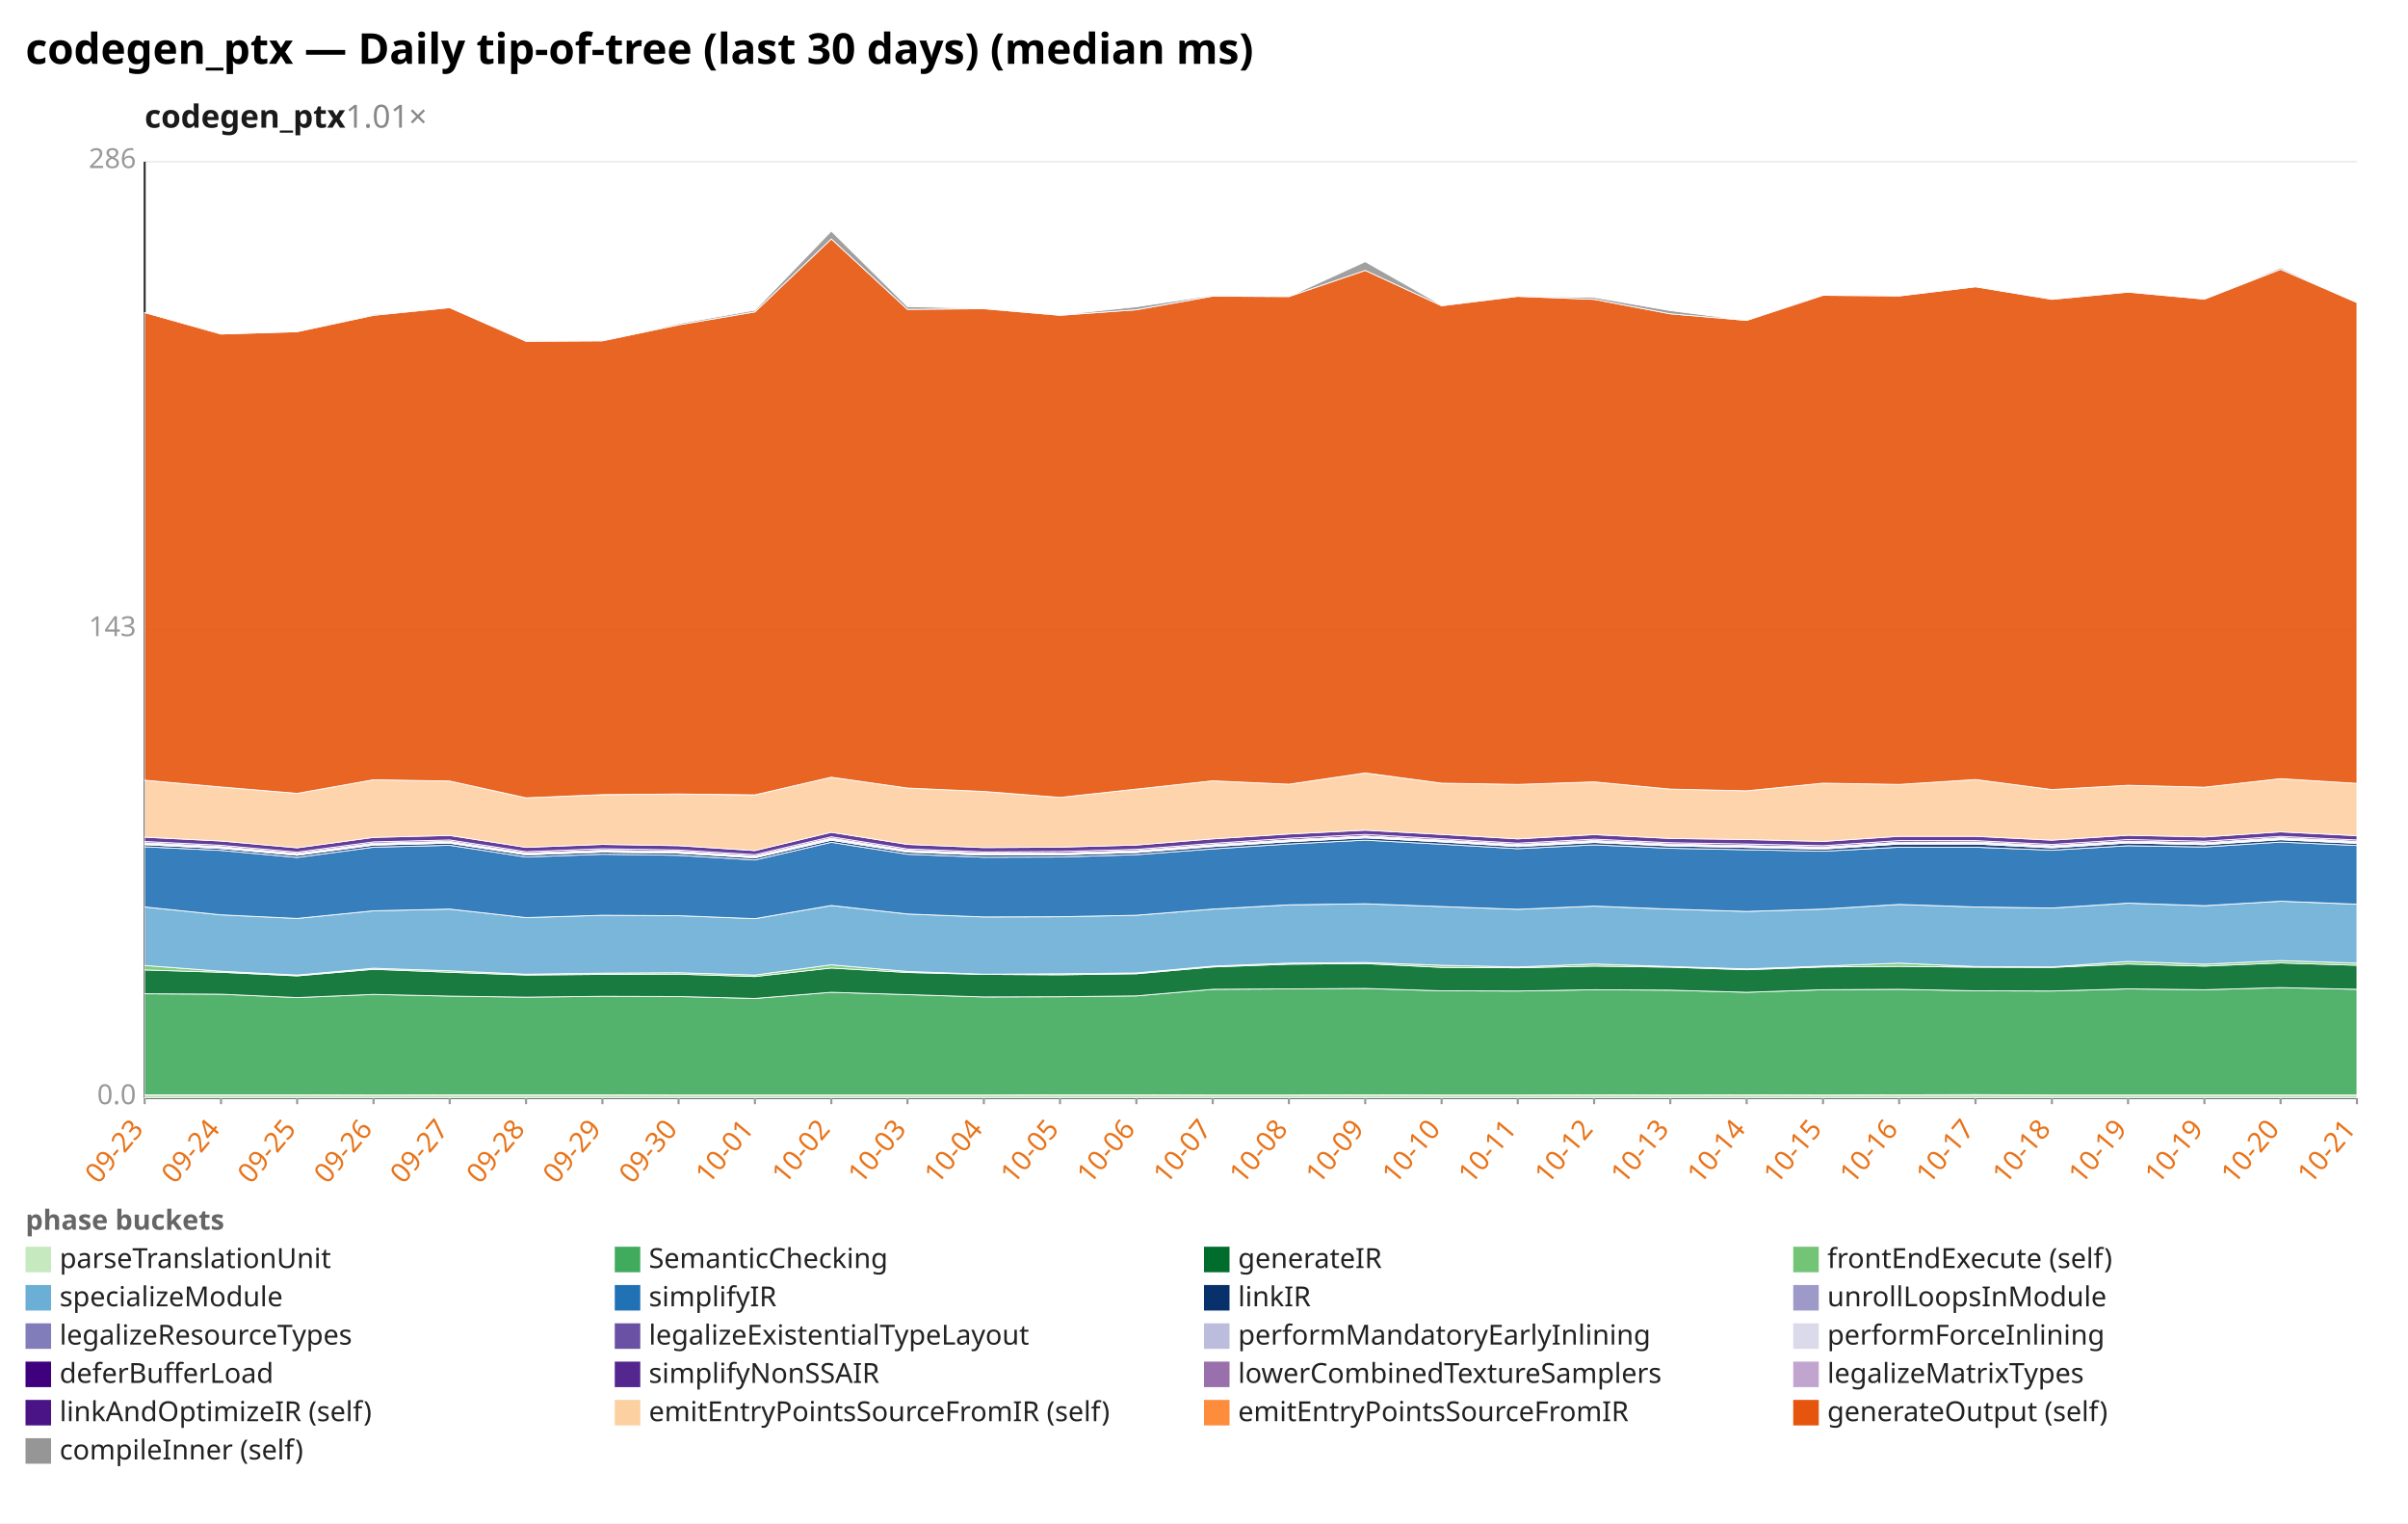
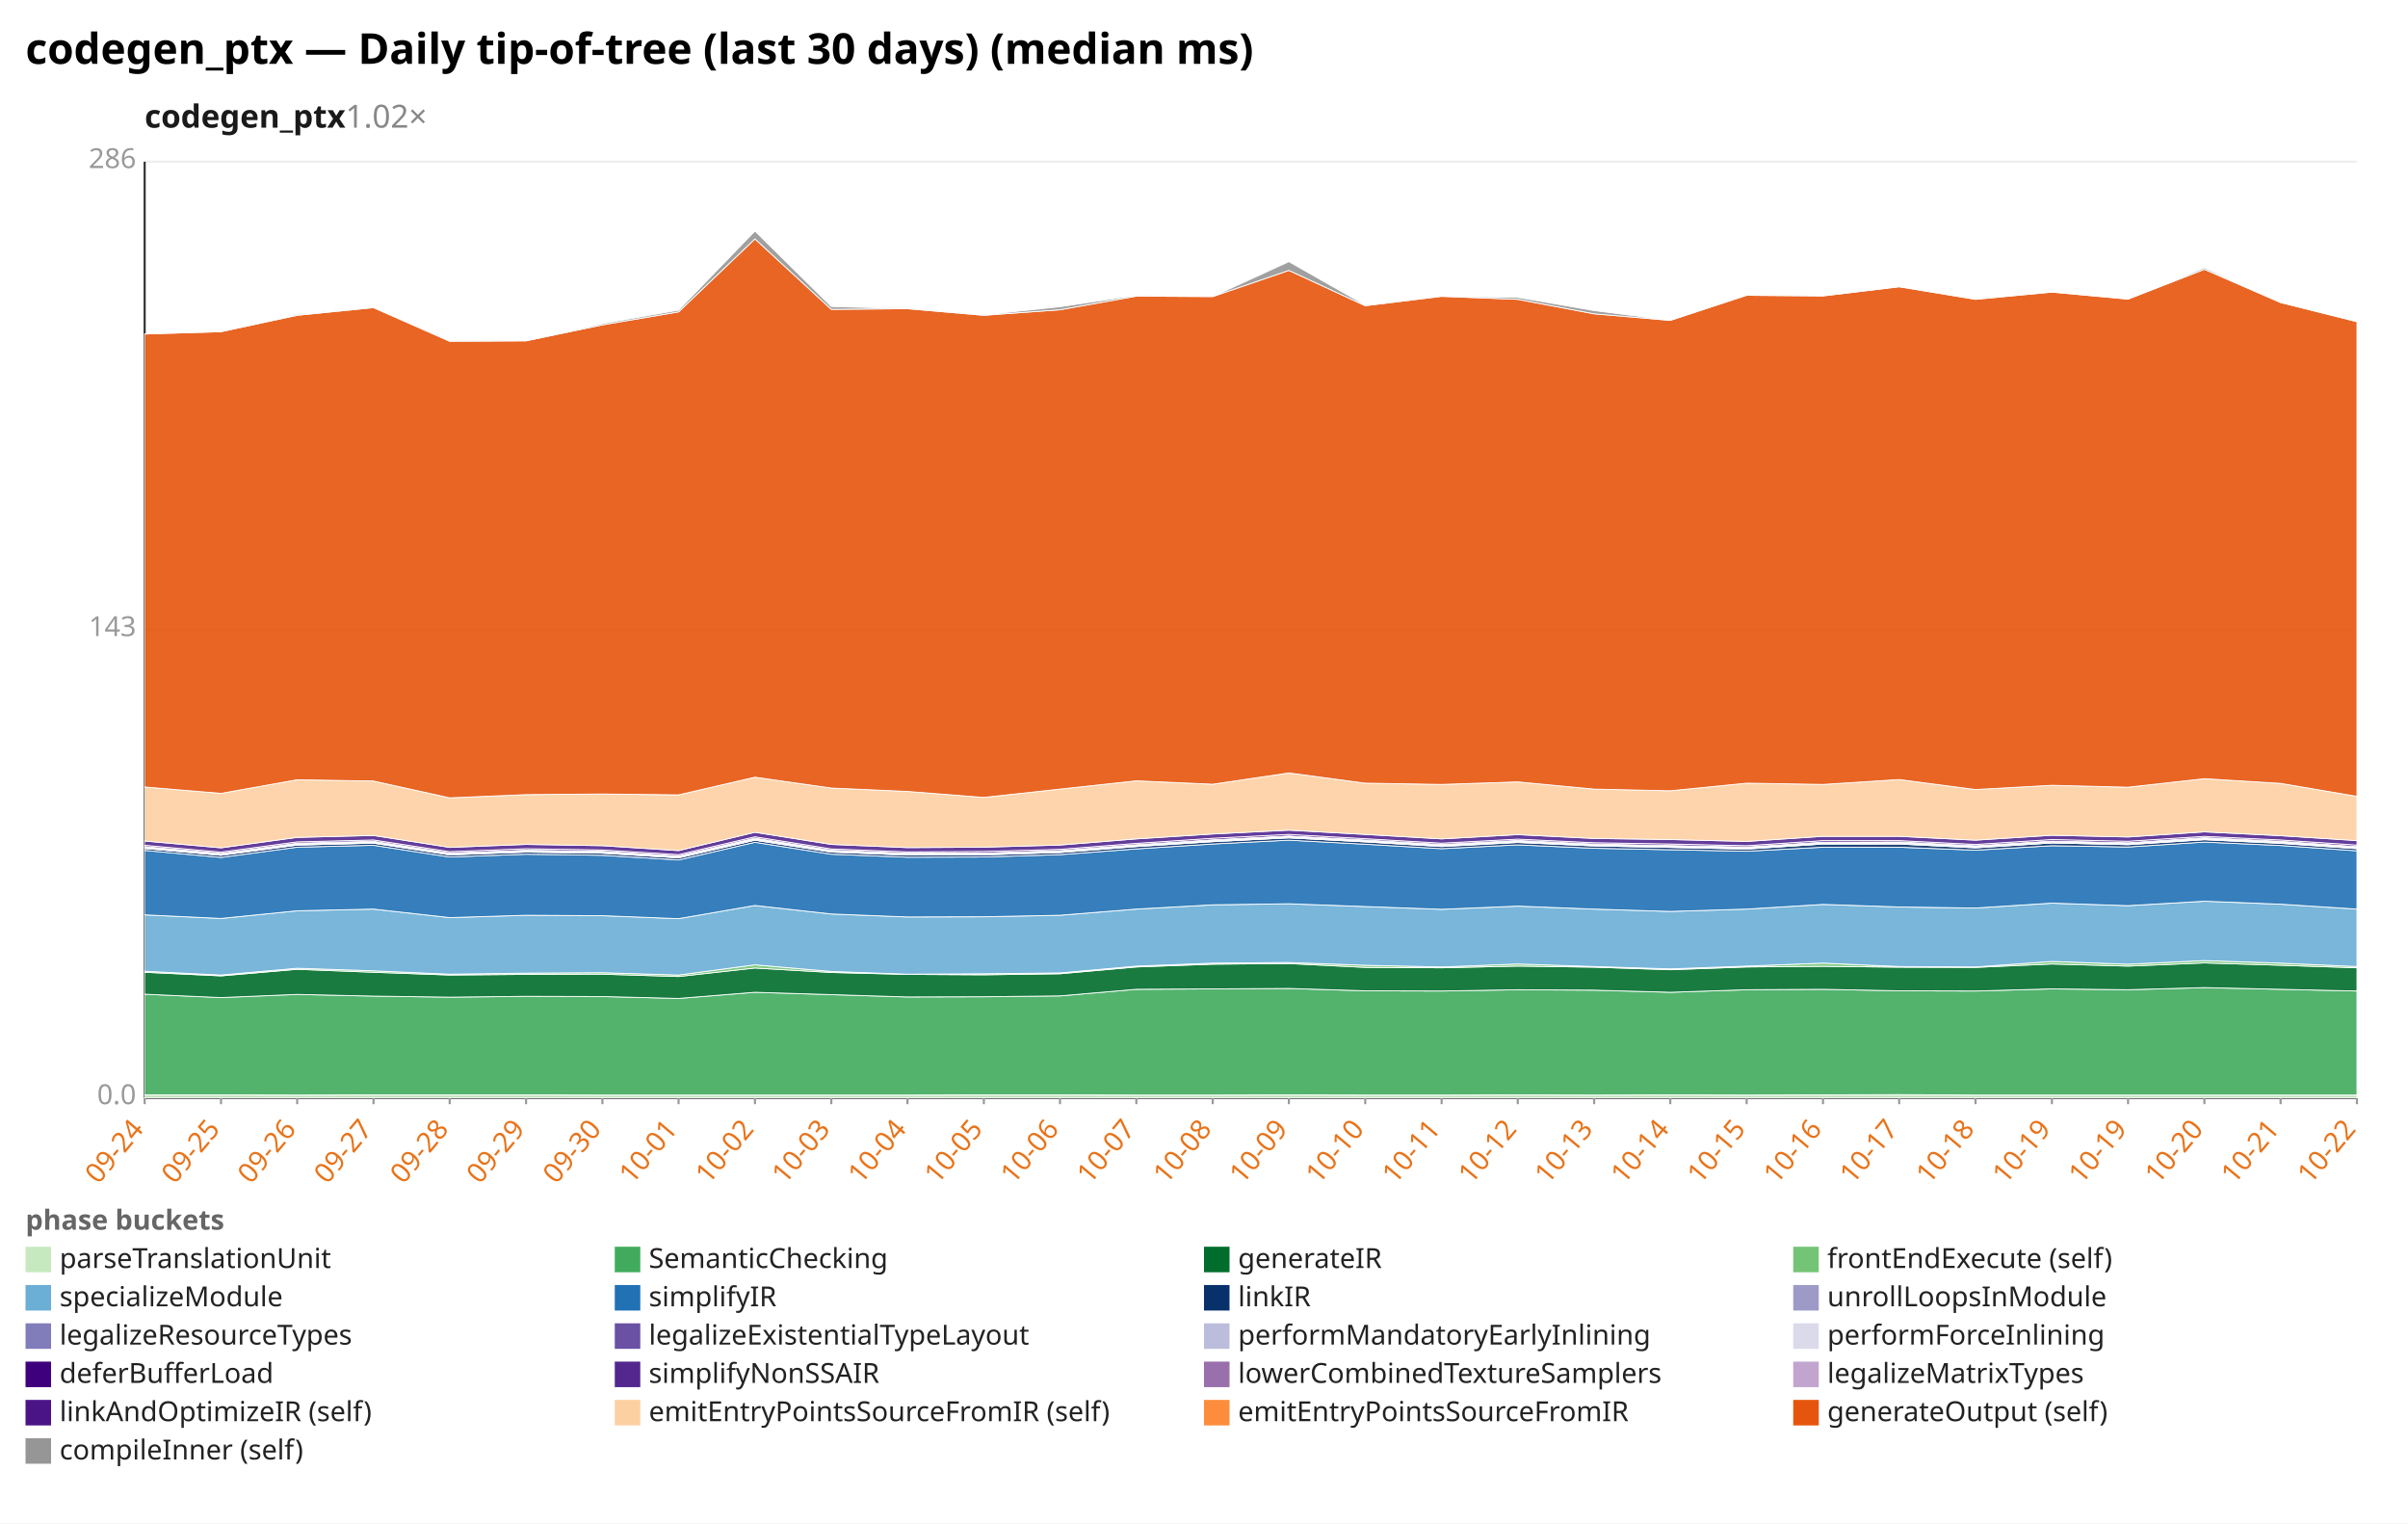
<svg xmlns="http://www.w3.org/2000/svg" width="1132" height="716" viewBox="0 0 1132 716" preserveAspectRatio="xMidYMid meet" font-family="sans-serif" font-size="13">
  <rect width="1132" height="716" fill="white" />
  <text x="12" y="30" font-size="20" font-weight="bold">codegen_ptx — Daily tip-of-tree (last 30 days) (median ms)</text>
-   <text x="68" y="60" font-size="15" font-weight="600" fill="#1a1a1a">codegen_ptx<tspan fill="#888" font-weight="400" text-decoration="none">  1.01×</tspan>
+   <text x="68" y="60" font-size="15" font-weight="600" fill="#1a1a1a">codegen_ptx<tspan fill="#888" font-weight="400" text-decoration="none">  1.02×</tspan>
  </text>
  <line x1="68.0" y1="516.0" x2="1108.0" y2="516.0" stroke="#eee" />
  <text x="64.0" y="519.0" text-anchor="end" fill="#999">0.0</text>
  <line x1="68.0" y1="296.0" x2="1108.0" y2="296.0" stroke="#eee" />
  <text x="64.0" y="299.0" text-anchor="end" fill="#999">143</text>
  <line x1="68.0" y1="76.0" x2="1108.0" y2="76.0" stroke="#eee" />
  <text x="64.0" y="79.0" text-anchor="end" fill="#999">286</text>
  <line x1="68.0" y1="76.0" x2="68.0" y2="516.0" stroke="#333" />
  <line x1="68.0" y1="516.0" x2="1108.0" y2="516.0" stroke="#333" />
  <line x1="68.0" y1="516.0" x2="68.0" y2="519.0" stroke="#999" />
-   <text x="68.0" y="531.0" text-anchor="end" fill="#e8731a" transform="rotate(-50 68.0 531.0)">09-23</text>
+   <text x="68.0" y="531.0" text-anchor="end" fill="#e8731a" transform="rotate(-50 68.0 531.0)">09-24</text>
  <line x1="103.9" y1="516.0" x2="103.9" y2="519.0" stroke="#999" />
-   <text x="103.9" y="531.0" text-anchor="end" fill="#e8731a" transform="rotate(-50 103.9 531.0)">09-24</text>
+   <text x="103.9" y="531.0" text-anchor="end" fill="#e8731a" transform="rotate(-50 103.9 531.0)">09-25</text>
  <line x1="139.7" y1="516.0" x2="139.7" y2="519.0" stroke="#999" />
-   <text x="139.7" y="531.0" text-anchor="end" fill="#e8731a" transform="rotate(-50 139.7 531.0)">09-25</text>
+   <text x="139.7" y="531.0" text-anchor="end" fill="#e8731a" transform="rotate(-50 139.7 531.0)">09-26</text>
  <line x1="175.6" y1="516.0" x2="175.6" y2="519.0" stroke="#999" />
-   <text x="175.6" y="531.0" text-anchor="end" fill="#e8731a" transform="rotate(-50 175.6 531.0)">09-26</text>
+   <text x="175.6" y="531.0" text-anchor="end" fill="#e8731a" transform="rotate(-50 175.6 531.0)">09-27</text>
  <line x1="211.4" y1="516.0" x2="211.4" y2="519.0" stroke="#999" />
-   <text x="211.4" y="531.0" text-anchor="end" fill="#e8731a" transform="rotate(-50 211.4 531.0)">09-27</text>
+   <text x="211.4" y="531.0" text-anchor="end" fill="#e8731a" transform="rotate(-50 211.4 531.0)">09-28</text>
  <line x1="247.3" y1="516.0" x2="247.3" y2="519.0" stroke="#999" />
-   <text x="247.3" y="531.0" text-anchor="end" fill="#e8731a" transform="rotate(-50 247.3 531.0)">09-28</text>
+   <text x="247.3" y="531.0" text-anchor="end" fill="#e8731a" transform="rotate(-50 247.3 531.0)">09-29</text>
  <line x1="283.2" y1="516.0" x2="283.2" y2="519.0" stroke="#999" />
-   <text x="283.2" y="531.0" text-anchor="end" fill="#e8731a" transform="rotate(-50 283.2 531.0)">09-29</text>
+   <text x="283.2" y="531.0" text-anchor="end" fill="#e8731a" transform="rotate(-50 283.2 531.0)">09-30</text>
  <line x1="319.0" y1="516.0" x2="319.0" y2="519.0" stroke="#999" />
-   <text x="319.0" y="531.0" text-anchor="end" fill="#e8731a" transform="rotate(-50 319.0 531.0)">09-30</text>
+   <text x="319.0" y="531.0" text-anchor="end" fill="#e8731a" transform="rotate(-50 319.0 531.0)">10-01</text>
  <line x1="354.9" y1="516.0" x2="354.9" y2="519.0" stroke="#999" />
-   <text x="354.9" y="531.0" text-anchor="end" fill="#e8731a" transform="rotate(-50 354.9 531.0)">10-01</text>
+   <text x="354.9" y="531.0" text-anchor="end" fill="#e8731a" transform="rotate(-50 354.9 531.0)">10-02</text>
  <line x1="390.8" y1="516.0" x2="390.8" y2="519.0" stroke="#999" />
-   <text x="390.8" y="531.0" text-anchor="end" fill="#e8731a" transform="rotate(-50 390.8 531.0)">10-02</text>
+   <text x="390.8" y="531.0" text-anchor="end" fill="#e8731a" transform="rotate(-50 390.8 531.0)">10-03</text>
  <line x1="426.6" y1="516.0" x2="426.6" y2="519.0" stroke="#999" />
-   <text x="426.6" y="531.0" text-anchor="end" fill="#e8731a" transform="rotate(-50 426.6 531.0)">10-03</text>
+   <text x="426.6" y="531.0" text-anchor="end" fill="#e8731a" transform="rotate(-50 426.6 531.0)">10-04</text>
  <line x1="462.5" y1="516.0" x2="462.5" y2="519.0" stroke="#999" />
-   <text x="462.5" y="531.0" text-anchor="end" fill="#e8731a" transform="rotate(-50 462.5 531.0)">10-04</text>
+   <text x="462.5" y="531.0" text-anchor="end" fill="#e8731a" transform="rotate(-50 462.5 531.0)">10-05</text>
  <line x1="498.3" y1="516.0" x2="498.3" y2="519.0" stroke="#999" />
-   <text x="498.3" y="531.0" text-anchor="end" fill="#e8731a" transform="rotate(-50 498.3 531.0)">10-05</text>
+   <text x="498.3" y="531.0" text-anchor="end" fill="#e8731a" transform="rotate(-50 498.3 531.0)">10-06</text>
  <line x1="534.2" y1="516.0" x2="534.2" y2="519.0" stroke="#999" />
-   <text x="534.2" y="531.0" text-anchor="end" fill="#e8731a" transform="rotate(-50 534.2 531.0)">10-06</text>
+   <text x="534.2" y="531.0" text-anchor="end" fill="#e8731a" transform="rotate(-50 534.2 531.0)">10-07</text>
  <line x1="570.1" y1="516.0" x2="570.1" y2="519.0" stroke="#999" />
-   <text x="570.1" y="531.0" text-anchor="end" fill="#e8731a" transform="rotate(-50 570.1 531.0)">10-07</text>
+   <text x="570.1" y="531.0" text-anchor="end" fill="#e8731a" transform="rotate(-50 570.1 531.0)">10-08</text>
  <line x1="605.9" y1="516.0" x2="605.9" y2="519.0" stroke="#999" />
-   <text x="605.9" y="531.0" text-anchor="end" fill="#e8731a" transform="rotate(-50 605.9 531.0)">10-08</text>
+   <text x="605.9" y="531.0" text-anchor="end" fill="#e8731a" transform="rotate(-50 605.9 531.0)">10-09</text>
  <line x1="641.8" y1="516.0" x2="641.8" y2="519.0" stroke="#999" />
-   <text x="641.8" y="531.0" text-anchor="end" fill="#e8731a" transform="rotate(-50 641.8 531.0)">10-09</text>
+   <text x="641.8" y="531.0" text-anchor="end" fill="#e8731a" transform="rotate(-50 641.8 531.0)">10-10</text>
  <line x1="677.7" y1="516.0" x2="677.7" y2="519.0" stroke="#999" />
-   <text x="677.7" y="531.0" text-anchor="end" fill="#e8731a" transform="rotate(-50 677.7 531.0)">10-10</text>
+   <text x="677.7" y="531.0" text-anchor="end" fill="#e8731a" transform="rotate(-50 677.7 531.0)">10-11</text>
  <line x1="713.5" y1="516.0" x2="713.5" y2="519.0" stroke="#999" />
-   <text x="713.5" y="531.0" text-anchor="end" fill="#e8731a" transform="rotate(-50 713.5 531.0)">10-11</text>
+   <text x="713.5" y="531.0" text-anchor="end" fill="#e8731a" transform="rotate(-50 713.5 531.0)">10-12</text>
  <line x1="749.4" y1="516.0" x2="749.4" y2="519.0" stroke="#999" />
-   <text x="749.4" y="531.0" text-anchor="end" fill="#e8731a" transform="rotate(-50 749.4 531.0)">10-12</text>
+   <text x="749.4" y="531.0" text-anchor="end" fill="#e8731a" transform="rotate(-50 749.4 531.0)">10-13</text>
  <line x1="785.2" y1="516.0" x2="785.2" y2="519.0" stroke="#999" />
-   <text x="785.2" y="531.0" text-anchor="end" fill="#e8731a" transform="rotate(-50 785.2 531.0)">10-13</text>
+   <text x="785.2" y="531.0" text-anchor="end" fill="#e8731a" transform="rotate(-50 785.2 531.0)">10-14</text>
  <line x1="821.1" y1="516.0" x2="821.1" y2="519.0" stroke="#999" />
-   <text x="821.1" y="531.0" text-anchor="end" fill="#e8731a" transform="rotate(-50 821.1 531.0)">10-14</text>
+   <text x="821.1" y="531.0" text-anchor="end" fill="#e8731a" transform="rotate(-50 821.1 531.0)">10-15</text>
  <line x1="857.0" y1="516.0" x2="857.0" y2="519.0" stroke="#999" />
-   <text x="857.0" y="531.0" text-anchor="end" fill="#e8731a" transform="rotate(-50 857.0 531.0)">10-15</text>
+   <text x="857.0" y="531.0" text-anchor="end" fill="#e8731a" transform="rotate(-50 857.0 531.0)">10-16</text>
  <line x1="892.8" y1="516.0" x2="892.8" y2="519.0" stroke="#999" />
-   <text x="892.8" y="531.0" text-anchor="end" fill="#e8731a" transform="rotate(-50 892.8 531.0)">10-16</text>
+   <text x="892.8" y="531.0" text-anchor="end" fill="#e8731a" transform="rotate(-50 892.8 531.0)">10-17</text>
  <line x1="928.7" y1="516.0" x2="928.7" y2="519.0" stroke="#999" />
-   <text x="928.7" y="531.0" text-anchor="end" fill="#e8731a" transform="rotate(-50 928.7 531.0)">10-17</text>
+   <text x="928.7" y="531.0" text-anchor="end" fill="#e8731a" transform="rotate(-50 928.7 531.0)">10-18</text>
  <line x1="964.6" y1="516.0" x2="964.6" y2="519.0" stroke="#999" />
-   <text x="964.6" y="531.0" text-anchor="end" fill="#e8731a" transform="rotate(-50 964.6 531.0)">10-18</text>
+   <text x="964.6" y="531.0" text-anchor="end" fill="#e8731a" transform="rotate(-50 964.6 531.0)">10-19</text>
  <line x1="1000.4" y1="516.0" x2="1000.4" y2="519.0" stroke="#999" />
  <text x="1000.4" y="531.0" text-anchor="end" fill="#e8731a" transform="rotate(-50 1000.4 531.0)">10-19</text>
  <line x1="1036.3" y1="516.0" x2="1036.3" y2="519.0" stroke="#999" />
-   <text x="1036.3" y="531.0" text-anchor="end" fill="#e8731a" transform="rotate(-50 1036.3 531.0)">10-19</text>
+   <text x="1036.3" y="531.0" text-anchor="end" fill="#e8731a" transform="rotate(-50 1036.3 531.0)">10-20</text>
  <line x1="1072.1" y1="516.0" x2="1072.1" y2="519.0" stroke="#999" />
-   <text x="1072.1" y="531.0" text-anchor="end" fill="#e8731a" transform="rotate(-50 1072.1 531.0)">10-20</text>
+   <text x="1072.1" y="531.0" text-anchor="end" fill="#e8731a" transform="rotate(-50 1072.1 531.0)">10-21</text>
  <line x1="1108.0" y1="516.0" x2="1108.0" y2="519.0" stroke="#999" />
-   <text x="1108.0" y="531.0" text-anchor="end" fill="#e8731a" transform="rotate(-50 1108.0 531.0)">10-21</text>
-   <polygon points="68.0,514.6 103.9,514.6 139.7,514.6 175.6,514.7 211.4,514.6 247.3,514.6 283.2,514.6 319.0,514.7 354.9,514.7 390.8,514.7 426.6,514.7 462.5,514.7 498.3,514.6 534.2,514.6 570.1,514.7 605.9,514.7 641.8,514.6 677.7,514.7 713.5,514.7 749.4,514.6 785.2,514.7 821.1,514.6 857.0,514.7 892.8,514.6 928.7,514.5 964.6,514.7 1000.4,514.7 1036.3,514.7 1072.1,514.7 1108.0,514.7 1108.0,516.0 1072.1,516.0 1036.3,516.0 1000.4,516.0 964.6,516.0 928.7,516.0 892.8,516.0 857.0,516.0 821.1,516.0 785.2,516.0 749.4,516.0 713.5,516.0 677.7,516.0 641.8,516.0 605.9,516.0 570.1,516.0 534.2,516.0 498.3,516.0 462.5,516.0 426.6,516.0 390.8,516.0 354.9,516.0 319.0,516.0 283.2,516.0 247.3,516.0 211.4,516.0 175.6,516.0 139.7,516.0 103.9,516.0 68.0,516.0" fill="#c7e9c0" fill-opacity="0.9" stroke="#fff" stroke-width="0.4" />
-   <polygon points="68.0,467.1 103.9,467.3 139.7,468.9 175.6,467.4 211.4,468.2 247.3,468.7 283.2,468.3 319.0,468.4 354.9,469.3 390.8,466.4 426.6,467.5 462.5,468.6 498.3,468.5 534.2,468.1 570.1,465.0 605.9,464.8 641.8,464.6 677.7,465.7 713.5,465.8 749.4,465.2 785.2,465.4 821.1,466.4 857.0,465.2 892.8,465.0 928.7,465.7 964.6,465.8 1000.4,464.8 1036.3,465.2 1072.1,464.2 1108.0,465.0 1108.0,514.7 1072.1,514.7 1036.3,514.7 1000.4,514.7 964.6,514.7 928.7,514.5 892.8,514.6 857.0,514.7 821.1,514.6 785.2,514.7 749.4,514.6 713.5,514.7 677.7,514.7 641.8,514.6 605.9,514.7 570.1,514.7 534.2,514.6 498.3,514.6 462.5,514.7 426.6,514.7 390.8,514.7 354.9,514.7 319.0,514.7 283.2,514.6 247.3,514.6 211.4,514.6 175.6,514.7 139.7,514.6 103.9,514.6 68.0,514.6" fill="#41ab5d" fill-opacity="0.9" stroke="#fff" stroke-width="0.4" />
-   <polygon points="68.0,455.9 103.9,457.0 139.7,458.7 175.6,455.6 211.4,457.0 247.3,458.3 283.2,458.0 319.0,457.9 354.9,459.0 390.8,455.0 426.6,457.1 462.5,458.0 498.3,458.2 534.2,457.7 570.1,454.5 605.9,453.2 641.8,452.9 677.7,454.7 713.5,454.9 749.4,454.1 785.2,454.6 821.1,455.8 857.0,454.5 892.8,454.2 928.7,454.6 964.6,454.7 1000.4,453.1 1036.3,454.1 1072.1,452.6 1108.0,453.7 1108.0,465.0 1072.1,464.2 1036.3,465.2 1000.4,464.8 964.6,465.8 928.7,465.7 892.8,465.0 857.0,465.2 821.1,466.4 785.2,465.4 749.4,465.2 713.5,465.8 677.7,465.7 641.8,464.6 605.9,464.8 570.1,465.0 534.2,468.1 498.3,468.5 462.5,468.6 426.6,467.5 390.8,466.4 354.9,469.3 319.0,468.4 283.2,468.3 247.3,468.7 211.4,468.2 175.6,467.4 139.7,468.9 103.9,467.3 68.0,467.1" fill="#006d2c" fill-opacity="0.9" stroke="#fff" stroke-width="0.4" />
-   <polygon points="68.0,453.8 103.9,456.5 139.7,458.3 175.6,455.1 211.4,456.3 247.3,457.9 283.2,457.4 319.0,457.2 354.9,458.3 390.8,453.5 426.6,456.6 462.5,457.9 498.3,457.7 534.2,457.3 570.1,454.1 605.9,452.7 641.8,452.4 677.7,453.7 713.5,454.5 749.4,453.1 785.2,454.3 821.1,455.4 857.0,454.1 892.8,452.7 928.7,454.3 964.6,454.5 1000.4,451.9 1036.3,453.2 1072.1,451.5 1108.0,452.7 1108.0,453.7 1072.1,452.6 1036.3,454.1 1000.4,453.1 964.6,454.7 928.7,454.6 892.8,454.2 857.0,454.5 821.1,455.8 785.2,454.6 749.4,454.1 713.5,454.9 677.7,454.7 641.8,452.9 605.9,453.2 570.1,454.5 534.2,457.7 498.3,458.2 462.5,458.0 426.6,457.1 390.8,455.0 354.9,459.0 319.0,457.9 283.2,458.0 247.3,458.3 211.4,457.0 175.6,455.6 139.7,458.7 103.9,457.0 68.0,455.9" fill="#74c476" fill-opacity="0.9" stroke="#fff" stroke-width="0.4" />
-   <polygon points="68.0,426.3 103.9,430.0 139.7,431.7 175.6,428.1 211.4,427.3 247.3,431.3 283.2,430.2 319.0,430.4 354.9,431.8 390.8,425.6 426.6,429.6 462.5,431.0 498.3,430.9 534.2,430.2 570.1,427.3 605.9,425.3 641.8,424.8 677.7,426.1 713.5,427.4 749.4,425.9 785.2,427.3 821.1,428.4 857.0,427.3 892.8,425.1 928.7,426.3 964.6,426.8 1000.4,424.5 1036.3,425.7 1072.1,423.6 1108.0,425.0 1108.0,452.7 1072.1,451.5 1036.3,453.2 1000.4,451.9 964.6,454.5 928.7,454.3 892.8,452.7 857.0,454.1 821.1,455.4 785.2,454.3 749.4,453.1 713.5,454.5 677.7,453.7 641.8,452.4 605.9,452.7 570.1,454.1 534.2,457.3 498.3,457.7 462.5,457.9 426.6,456.6 390.8,453.5 354.9,458.3 319.0,457.2 283.2,457.4 247.3,457.9 211.4,456.3 175.6,455.1 139.7,458.3 103.9,456.5 68.0,453.8" fill="#6baed6" fill-opacity="0.9" stroke="#fff" stroke-width="0.4" />
-   <polygon points="68.0,398.0 103.9,399.7 139.7,403.0 175.6,398.2 211.4,397.3 247.3,402.8 283.2,401.5 319.0,402.0 354.9,404.2 390.8,395.9 426.6,401.5 462.5,402.9 498.3,402.8 534.2,401.7 570.1,399.0 605.9,396.7 641.8,394.9 677.7,396.8 713.5,398.9 749.4,397.1 785.2,398.7 821.1,399.4 857.0,400.1 892.8,398.2 928.7,398.2 964.6,399.6 1000.4,397.5 1036.3,398.1 1072.1,395.8 1108.0,397.4 1108.0,425.0 1072.1,423.6 1036.3,425.7 1000.4,424.5 964.6,426.8 928.7,426.3 892.8,425.1 857.0,427.3 821.1,428.4 785.2,427.3 749.4,425.9 713.5,427.4 677.7,426.1 641.8,424.8 605.9,425.3 570.1,427.3 534.2,430.2 498.3,430.9 462.5,431.0 426.6,429.6 390.8,425.6 354.9,431.8 319.0,430.4 283.2,430.2 247.3,431.3 211.4,427.3 175.6,428.1 139.7,431.7 103.9,430.0 68.0,426.3" fill="#2171b5" fill-opacity="0.9" stroke="#fff" stroke-width="0.4" />
-   <polygon points="68.0,397.0 103.9,398.8 139.7,402.0 175.6,397.2 211.4,396.3 247.3,401.8 283.2,400.5 319.0,401.0 354.9,403.2 390.8,394.9 426.6,400.5 462.5,401.9 498.3,401.8 534.2,400.7 570.1,397.9 605.9,395.6 641.8,393.8 677.7,395.7 713.5,397.9 749.4,396.0 785.2,397.6 821.1,398.3 857.0,399.1 892.8,396.7 928.7,396.7 964.6,398.5 1000.4,396.2 1036.3,397.0 1072.1,394.7 1108.0,396.4 1108.0,397.4 1072.1,395.8 1036.3,398.1 1000.4,397.5 964.6,399.6 928.7,398.2 892.8,398.2 857.0,400.1 821.1,399.4 785.2,398.7 749.4,397.1 713.5,398.9 677.7,396.8 641.8,394.9 605.9,396.7 570.1,399.0 534.2,401.7 498.3,402.8 462.5,402.9 426.6,401.5 390.8,395.9 354.9,404.2 319.0,402.0 283.2,401.5 247.3,402.8 211.4,397.3 175.6,398.2 139.7,403.0 103.9,399.7 68.0,398.0" fill="#08306b" fill-opacity="0.9" stroke="#fff" stroke-width="0.4" />
-   <polygon points="68.0,397.0 103.9,398.8 139.7,402.0 175.6,397.2 211.4,396.3 247.3,401.8 283.2,400.5 319.0,401.0 354.9,403.2 390.8,394.9 426.6,400.5 462.5,401.9 498.3,401.8 534.2,400.7 570.1,397.9 605.9,395.6 641.8,393.8 677.7,395.7 713.5,397.8 749.4,395.9 785.2,397.6 821.1,398.3 857.0,399.0 892.8,396.7 928.7,396.7 964.6,398.5 1000.4,396.2 1036.3,397.0 1072.1,394.6 1108.0,396.3 1108.0,396.4 1072.1,394.7 1036.3,397.0 1000.4,396.2 964.6,398.5 928.7,396.7 892.8,396.7 857.0,399.1 821.1,398.3 785.2,397.6 749.4,396.0 713.5,397.9 677.7,395.7 641.8,393.8 605.9,395.6 570.1,397.9 534.2,400.7 498.3,401.8 462.5,401.9 426.6,400.5 390.8,394.9 354.9,403.2 319.0,401.0 283.2,400.5 247.3,401.8 211.4,396.3 175.6,397.2 139.7,402.0 103.9,398.8 68.0,397.0" fill="#9e9ac8" fill-opacity="0.9" stroke="#fff" stroke-width="0.4" />
-   <polygon points="68.0,396.6 103.9,398.3 139.7,401.6 175.6,396.8 211.4,395.9 247.3,401.4 283.2,400.1 319.0,400.6 354.9,402.8 390.8,394.4 426.6,400.0 462.5,401.5 498.3,401.3 534.2,400.3 570.1,397.5 605.9,395.2 641.8,393.3 677.7,395.3 713.5,397.4 749.4,395.5 785.2,397.2 821.1,397.9 857.0,398.6 892.8,396.3 928.7,396.2 964.6,398.0 1000.4,395.7 1036.3,396.6 1072.1,394.2 1108.0,395.9 1108.0,396.3 1072.1,394.6 1036.3,397.0 1000.4,396.2 964.6,398.5 928.7,396.7 892.8,396.7 857.0,399.0 821.1,398.3 785.2,397.6 749.4,395.9 713.5,397.8 677.7,395.7 641.8,393.8 605.9,395.6 570.1,397.9 534.2,400.7 498.3,401.8 462.5,401.9 426.6,400.5 390.8,394.9 354.9,403.2 319.0,401.0 283.2,400.5 247.3,401.8 211.4,396.3 175.6,397.2 139.7,402.0 103.9,398.8 68.0,397.0" fill="#bcbddc" fill-opacity="0.9" stroke="#fff" stroke-width="0.4" />
-   <polygon points="68.0,396.1 103.9,397.9 139.7,401.1 175.6,396.3 211.4,395.4 247.3,400.9 283.2,399.6 319.0,400.1 354.9,402.3 390.8,393.9 426.6,399.6 462.5,401.0 498.3,400.9 534.2,399.8 570.1,397.0 605.9,394.7 641.8,392.9 677.7,394.8 713.5,396.9 749.4,395.0 785.2,396.7 821.1,397.4 857.0,398.1 892.8,395.8 928.7,395.7 964.6,397.5 1000.4,395.3 1036.3,396.1 1072.1,393.7 1108.0,395.4 1108.0,395.9 1072.1,394.2 1036.3,396.6 1000.4,395.7 964.6,398.0 928.7,396.2 892.8,396.3 857.0,398.6 821.1,397.9 785.2,397.2 749.4,395.5 713.5,397.4 677.7,395.3 641.8,393.3 605.9,395.2 570.1,397.5 534.2,400.3 498.3,401.3 462.5,401.5 426.6,400.0 390.8,394.4 354.9,402.8 319.0,400.6 283.2,400.1 247.3,401.4 211.4,395.9 175.6,396.8 139.7,401.6 103.9,398.3 68.0,396.6" fill="#dadaeb" fill-opacity="0.9" stroke="#fff" stroke-width="0.4" />
-   <polygon points="68.0,395.5 103.9,397.3 139.7,400.5 175.6,395.7 211.4,394.8 247.3,400.3 283.2,398.9 319.0,399.5 354.9,401.7 390.8,393.3 426.6,399.0 462.5,400.4 498.3,400.2 534.2,399.2 570.1,396.4 605.9,394.0 641.8,392.2 677.7,394.2 713.5,396.3 749.4,394.4 785.2,396.1 821.1,396.7 857.0,397.5 892.8,395.1 928.7,395.1 964.6,396.9 1000.4,394.6 1036.3,395.4 1072.1,393.1 1108.0,394.8 1108.0,395.4 1072.1,393.7 1036.3,396.1 1000.4,395.3 964.6,397.5 928.7,395.7 892.8,395.8 857.0,398.1 821.1,397.4 785.2,396.7 749.4,395.0 713.5,396.9 677.7,394.8 641.8,392.9 605.9,394.7 570.1,397.0 534.2,399.8 498.3,400.9 462.5,401.0 426.6,399.6 390.8,393.9 354.9,402.3 319.0,400.1 283.2,399.6 247.3,400.9 211.4,395.4 175.6,396.3 139.7,401.1 103.9,397.9 68.0,396.1" fill="#3f007d" fill-opacity="0.9" stroke="#fff" stroke-width="0.4" />
-   <polygon points="68.0,393.5 103.9,395.3 139.7,398.5 175.6,393.6 211.4,392.7 247.3,398.3 283.2,396.9 319.0,397.5 354.9,399.8 390.8,391.2 426.6,396.9 462.5,398.4 498.3,398.2 534.2,397.2 570.1,394.3 605.9,392.0 641.8,390.2 677.7,392.2 713.5,394.3 749.4,392.3 785.2,394.1 821.1,394.6 857.0,395.5 892.8,393.1 928.7,393.1 964.6,394.9 1000.4,392.6 1036.3,393.4 1072.1,391.0 1108.0,392.8 1108.0,394.8 1072.1,393.1 1036.3,395.4 1000.4,394.6 964.6,396.9 928.7,395.1 892.8,395.1 857.0,397.5 821.1,396.7 785.2,396.1 749.4,394.4 713.5,396.3 677.7,394.2 641.8,392.2 605.9,394.0 570.1,396.4 534.2,399.2 498.3,400.2 462.5,400.4 426.6,399.0 390.8,393.3 354.9,401.7 319.0,399.5 283.2,398.9 247.3,400.3 211.4,394.8 175.6,395.7 139.7,400.5 103.9,397.3 68.0,395.5" fill="#54278f" fill-opacity="0.9" stroke="#fff" stroke-width="0.4" />
-   <polygon points="68.0,366.7 103.9,369.9 139.7,372.9 175.6,366.5 211.4,367.1 247.3,375.0 283.2,373.5 319.0,373.2 354.9,373.6 390.8,365.3 426.6,370.4 462.5,372.0 498.3,374.8 534.2,370.9 570.1,367.0 605.9,368.6 641.8,363.3 677.7,368.1 713.5,368.7 749.4,367.5 785.2,370.9 821.1,371.7 857.0,368.1 892.8,368.7 928.7,366.4 964.6,371.1 1000.4,369.1 1036.3,370.0 1072.1,366.0 1108.0,368.2 1108.0,392.8 1072.1,391.0 1036.3,393.4 1000.4,392.6 964.6,394.9 928.7,393.1 892.8,393.1 857.0,395.5 821.1,394.6 785.2,394.1 749.4,392.3 713.5,394.3 677.7,392.2 641.8,390.2 605.9,392.0 570.1,394.3 534.2,397.2 498.3,398.2 462.5,398.4 426.6,396.9 390.8,391.2 354.9,399.8 319.0,397.5 283.2,396.9 247.3,398.3 211.4,392.7 175.6,393.6 139.7,398.5 103.9,395.3 68.0,393.5" fill="#fdd0a2" fill-opacity="0.9" stroke="#fff" stroke-width="0.4" />
-   <polygon points="68.0,146.9 103.9,157.0 139.7,155.9 175.6,148.2 211.4,144.6 247.3,160.4 283.2,160.2 319.0,152.7 354.9,146.6 390.8,112.3 426.6,145.4 462.5,145.1 498.3,148.2 534.2,145.6 570.1,139.2 605.9,139.4 641.8,127.1 677.7,143.7 713.5,139.3 749.4,140.7 785.2,147.5 821.1,150.6 857.0,138.8 892.8,139.1 928.7,134.8 964.6,140.7 1000.4,137.3 1036.3,140.6 1072.1,126.6 1108.0,142.2 1108.0,368.2 1072.1,366.0 1036.3,370.0 1000.4,369.1 964.6,371.1 928.7,366.4 892.8,368.7 857.0,368.1 821.1,371.7 785.2,370.9 749.4,367.5 713.5,368.7 677.7,368.1 641.8,363.3 605.9,368.6 570.1,367.0 534.2,370.9 498.3,374.8 462.5,372.0 426.6,370.4 390.8,365.3 354.9,373.6 319.0,373.2 283.2,373.5 247.3,375.0 211.4,367.1 175.6,366.5 139.7,372.9 103.9,369.9 68.0,366.7" fill="#e6550d" fill-opacity="0.9" stroke="#fff" stroke-width="0.4" />
-   <polygon points="68.0,146.9 103.9,157.0 139.7,155.9 175.6,147.7 211.4,144.6 247.3,160.2 283.2,160.2 319.0,152.1 354.9,145.8 390.8,108.6 426.6,144.1 462.5,145.0 498.3,148.0 534.2,144.2 570.1,138.8 605.9,139.4 641.8,123.0 677.7,143.4 713.5,139.2 749.4,139.8 785.2,146.0 821.1,150.6 857.0,138.6 892.8,139.1 928.7,134.8 964.6,140.6 1000.4,137.3 1036.3,140.6 1072.1,125.9 1108.0,142.2 1108.0,142.2 1072.1,126.6 1036.3,140.6 1000.4,137.3 964.6,140.7 928.7,134.8 892.8,139.1 857.0,138.8 821.1,150.6 785.2,147.5 749.4,140.7 713.5,139.3 677.7,143.7 641.8,127.1 605.9,139.4 570.1,139.2 534.2,145.6 498.3,148.2 462.5,145.1 426.6,145.4 390.8,112.3 354.9,146.6 319.0,152.7 283.2,160.2 247.3,160.4 211.4,144.6 175.6,148.2 139.7,155.9 103.9,157.0 68.0,146.9" fill="#969696" fill-opacity="0.9" stroke="#fff" stroke-width="0.4" />
+   <text x="1108.0" y="531.0" text-anchor="end" fill="#e8731a" transform="rotate(-50 1108.0 531.0)">10-22</text>
+   <polygon points="68.0,514.6 103.9,514.6 139.7,514.7 175.6,514.6 211.4,514.6 247.3,514.6 283.2,514.7 319.0,514.7 354.9,514.7 390.8,514.7 426.6,514.7 462.5,514.6 498.3,514.6 534.2,514.7 570.1,514.7 605.9,514.6 641.8,514.7 677.7,514.7 713.5,514.6 749.4,514.7 785.2,514.6 821.1,514.7 857.0,514.6 892.8,514.5 928.7,514.7 964.6,514.7 1000.4,514.7 1036.3,514.7 1072.1,514.7 1108.0,514.7 1108.0,516.0 1072.1,516.0 1036.3,516.0 1000.4,516.0 964.6,516.0 928.7,516.0 892.8,516.0 857.0,516.0 821.1,516.0 785.2,516.0 749.4,516.0 713.5,516.0 677.7,516.0 641.8,516.0 605.9,516.0 570.1,516.0 534.2,516.0 498.3,516.0 462.5,516.0 426.6,516.0 390.8,516.0 354.9,516.0 319.0,516.0 283.2,516.0 247.3,516.0 211.4,516.0 175.6,516.0 139.7,516.0 103.9,516.0 68.0,516.0" fill="#c7e9c0" fill-opacity="0.9" stroke="#fff" stroke-width="0.4" />
+   <polygon points="68.0,467.3 103.9,468.9 139.7,467.4 175.6,468.2 211.4,468.7 247.3,468.3 283.2,468.4 319.0,469.3 354.9,466.4 390.8,467.5 426.6,468.6 462.5,468.5 498.3,468.1 534.2,465.0 570.1,464.8 605.9,464.6 641.8,465.7 677.7,465.8 713.5,465.2 749.4,465.4 785.2,466.4 821.1,465.2 857.0,465.0 892.8,465.7 928.7,465.8 964.6,464.8 1000.4,465.2 1036.3,464.2 1072.1,465.0 1108.0,465.8 1108.0,514.7 1072.1,514.7 1036.3,514.7 1000.4,514.7 964.6,514.7 928.7,514.7 892.8,514.5 857.0,514.6 821.1,514.7 785.2,514.6 749.4,514.7 713.5,514.6 677.7,514.7 641.8,514.7 605.9,514.6 570.1,514.7 534.2,514.7 498.3,514.6 462.5,514.6 426.6,514.7 390.8,514.7 354.9,514.7 319.0,514.7 283.2,514.7 247.3,514.6 211.4,514.6 175.6,514.6 139.7,514.7 103.9,514.6 68.0,514.6" fill="#41ab5d" fill-opacity="0.9" stroke="#fff" stroke-width="0.4" />
+   <polygon points="68.0,457.0 103.9,458.7 139.7,455.6 175.6,457.0 211.4,458.3 247.3,458.0 283.2,457.9 319.0,459.0 354.9,455.0 390.8,457.1 426.6,458.0 462.5,458.2 498.3,457.7 534.2,454.5 570.1,453.2 605.9,452.9 641.8,454.7 677.7,454.9 713.5,454.1 749.4,454.6 785.2,455.8 821.1,454.5 857.0,454.2 892.8,454.6 928.7,454.7 964.6,453.1 1000.4,454.1 1036.3,452.6 1072.1,453.7 1108.0,454.9 1108.0,465.8 1072.1,465.0 1036.3,464.2 1000.4,465.2 964.6,464.8 928.7,465.8 892.8,465.7 857.0,465.0 821.1,465.2 785.2,466.4 749.4,465.4 713.5,465.2 677.7,465.8 641.8,465.7 605.9,464.6 570.1,464.8 534.2,465.0 498.3,468.1 462.5,468.5 426.6,468.6 390.8,467.5 354.9,466.4 319.0,469.3 283.2,468.4 247.3,468.3 211.4,468.7 175.6,468.2 139.7,467.4 103.9,468.9 68.0,467.3" fill="#006d2c" fill-opacity="0.9" stroke="#fff" stroke-width="0.4" />
+   <polygon points="68.0,456.5 103.9,458.3 139.7,455.1 175.6,456.3 211.4,457.9 247.3,457.4 283.2,457.2 319.0,458.3 354.9,453.5 390.8,456.6 426.6,457.9 462.5,457.7 498.3,457.3 534.2,454.1 570.1,452.7 605.9,452.4 641.8,453.7 677.7,454.5 713.5,453.1 749.4,454.3 785.2,455.4 821.1,454.1 857.0,452.7 892.8,454.3 928.7,454.5 964.6,451.9 1000.4,453.2 1036.3,451.5 1072.1,452.7 1108.0,454.3 1108.0,454.9 1072.1,453.7 1036.3,452.6 1000.4,454.1 964.6,453.1 928.7,454.7 892.8,454.6 857.0,454.2 821.1,454.5 785.2,455.8 749.4,454.6 713.5,454.1 677.7,454.9 641.8,454.7 605.9,452.9 570.1,453.2 534.2,454.5 498.3,457.7 462.5,458.2 426.6,458.0 390.8,457.1 354.9,455.0 319.0,459.0 283.2,457.9 247.3,458.0 211.4,458.3 175.6,457.0 139.7,455.6 103.9,458.7 68.0,457.0" fill="#74c476" fill-opacity="0.9" stroke="#fff" stroke-width="0.4" />
+   <polygon points="68.0,430.0 103.9,431.7 139.7,428.1 175.6,427.3 211.4,431.3 247.3,430.2 283.2,430.4 319.0,431.8 354.9,425.6 390.8,429.6 426.6,431.0 462.5,430.9 498.3,430.2 534.2,427.3 570.1,425.3 605.9,424.8 641.8,426.1 677.7,427.4 713.5,425.9 749.4,427.3 785.2,428.4 821.1,427.3 857.0,425.1 892.8,426.3 928.7,426.8 964.6,424.5 1000.4,425.7 1036.3,423.6 1072.1,425.0 1108.0,427.3 1108.0,454.3 1072.1,452.7 1036.3,451.5 1000.4,453.2 964.6,451.9 928.7,454.5 892.8,454.3 857.0,452.7 821.1,454.1 785.2,455.4 749.4,454.3 713.5,453.1 677.7,454.5 641.8,453.7 605.9,452.4 570.1,452.7 534.2,454.1 498.3,457.3 462.5,457.7 426.6,457.9 390.8,456.6 354.9,453.5 319.0,458.3 283.2,457.2 247.3,457.4 211.4,457.9 175.6,456.3 139.7,455.1 103.9,458.3 68.0,456.5" fill="#6baed6" fill-opacity="0.9" stroke="#fff" stroke-width="0.4" />
+   <polygon points="68.0,399.7 103.9,403.0 139.7,398.2 175.6,397.3 211.4,402.8 247.3,401.5 283.2,402.0 319.0,404.2 354.9,395.9 390.8,401.5 426.6,402.9 462.5,402.8 498.3,401.7 534.2,399.0 570.1,396.7 605.9,394.9 641.8,396.8 677.7,398.9 713.5,397.1 749.4,398.7 785.2,399.4 821.1,400.1 857.0,398.2 892.8,398.2 928.7,399.6 964.6,397.5 1000.4,398.1 1036.3,395.8 1072.1,397.4 1108.0,399.9 1108.0,427.3 1072.1,425.0 1036.3,423.6 1000.4,425.7 964.6,424.5 928.7,426.8 892.8,426.3 857.0,425.1 821.1,427.3 785.2,428.4 749.4,427.3 713.5,425.9 677.7,427.4 641.8,426.1 605.9,424.8 570.1,425.3 534.2,427.3 498.3,430.2 462.5,430.9 426.6,431.0 390.8,429.6 354.9,425.6 319.0,431.8 283.2,430.4 247.3,430.2 211.4,431.3 175.6,427.3 139.7,428.1 103.9,431.7 68.0,430.0" fill="#2171b5" fill-opacity="0.9" stroke="#fff" stroke-width="0.4" />
+   <polygon points="68.0,398.8 103.9,402.0 139.7,397.2 175.6,396.3 211.4,401.8 247.3,400.5 283.2,401.0 319.0,403.2 354.9,394.9 390.8,400.5 426.6,401.9 462.5,401.8 498.3,400.7 534.2,397.9 570.1,395.6 605.9,393.8 641.8,395.7 677.7,397.9 713.5,396.0 749.4,397.6 785.2,398.3 821.1,399.1 857.0,396.7 892.8,396.7 928.7,398.5 964.6,396.2 1000.4,397.0 1036.3,394.7 1072.1,396.4 1108.0,398.9 1108.0,399.9 1072.1,397.4 1036.3,395.8 1000.4,398.1 964.6,397.5 928.7,399.6 892.8,398.2 857.0,398.2 821.1,400.1 785.2,399.4 749.4,398.7 713.5,397.1 677.7,398.9 641.8,396.8 605.9,394.9 570.1,396.7 534.2,399.0 498.3,401.7 462.5,402.8 426.6,402.9 390.8,401.5 354.9,395.9 319.0,404.2 283.2,402.0 247.3,401.5 211.4,402.8 175.6,397.3 139.7,398.2 103.9,403.0 68.0,399.7" fill="#08306b" fill-opacity="0.9" stroke="#fff" stroke-width="0.4" />
+   <polygon points="68.0,398.8 103.9,402.0 139.7,397.2 175.6,396.3 211.4,401.8 247.3,400.5 283.2,401.0 319.0,403.2 354.9,394.9 390.8,400.5 426.6,401.9 462.5,401.8 498.3,400.7 534.2,397.9 570.1,395.6 605.9,393.8 641.8,395.7 677.7,397.8 713.5,395.9 749.4,397.6 785.2,398.3 821.1,399.0 857.0,396.7 892.8,396.7 928.7,398.5 964.6,396.2 1000.4,397.0 1036.3,394.6 1072.1,396.3 1108.0,398.8 1108.0,398.9 1072.1,396.4 1036.3,394.7 1000.4,397.0 964.6,396.2 928.7,398.5 892.8,396.7 857.0,396.7 821.1,399.1 785.2,398.3 749.4,397.6 713.5,396.0 677.7,397.9 641.8,395.7 605.9,393.8 570.1,395.6 534.2,397.9 498.3,400.7 462.5,401.8 426.6,401.9 390.8,400.5 354.9,394.9 319.0,403.2 283.2,401.0 247.3,400.5 211.4,401.8 175.6,396.3 139.7,397.2 103.9,402.0 68.0,398.8" fill="#9e9ac8" fill-opacity="0.9" stroke="#fff" stroke-width="0.4" />
+   <polygon points="68.0,398.3 103.9,401.6 139.7,396.8 175.6,395.9 211.4,401.4 247.3,400.1 283.2,400.6 319.0,402.8 354.9,394.4 390.8,400.0 426.6,401.5 462.5,401.3 498.3,400.3 534.2,397.5 570.1,395.2 605.9,393.3 641.8,395.3 677.7,397.4 713.5,395.5 749.4,397.2 785.2,397.9 821.1,398.6 857.0,396.3 892.8,396.2 928.7,398.0 964.6,395.7 1000.4,396.6 1036.3,394.2 1072.1,395.9 1108.0,398.4 1108.0,398.8 1072.1,396.3 1036.3,394.6 1000.4,397.0 964.6,396.2 928.7,398.5 892.8,396.7 857.0,396.7 821.1,399.0 785.2,398.3 749.4,397.6 713.5,395.9 677.7,397.8 641.8,395.7 605.9,393.8 570.1,395.6 534.2,397.9 498.3,400.7 462.5,401.8 426.6,401.9 390.8,400.5 354.9,394.9 319.0,403.2 283.2,401.0 247.3,400.5 211.4,401.8 175.6,396.3 139.7,397.2 103.9,402.0 68.0,398.8" fill="#bcbddc" fill-opacity="0.9" stroke="#fff" stroke-width="0.4" />
+   <polygon points="68.0,397.9 103.9,401.1 139.7,396.3 175.6,395.4 211.4,400.9 247.3,399.6 283.2,400.1 319.0,402.3 354.9,393.9 390.8,399.6 426.6,401.0 462.5,400.9 498.3,399.8 534.2,397.0 570.1,394.7 605.9,392.9 641.8,394.8 677.7,396.9 713.5,395.0 749.4,396.7 785.2,397.4 821.1,398.1 857.0,395.8 892.8,395.7 928.7,397.5 964.6,395.3 1000.4,396.1 1036.3,393.7 1072.1,395.4 1108.0,397.9 1108.0,398.4 1072.1,395.9 1036.3,394.2 1000.4,396.6 964.6,395.7 928.7,398.0 892.8,396.2 857.0,396.3 821.1,398.6 785.2,397.9 749.4,397.2 713.5,395.5 677.7,397.4 641.8,395.3 605.9,393.3 570.1,395.2 534.2,397.5 498.3,400.3 462.5,401.3 426.6,401.5 390.8,400.0 354.9,394.4 319.0,402.8 283.2,400.6 247.3,400.1 211.4,401.4 175.6,395.9 139.7,396.8 103.9,401.6 68.0,398.3" fill="#dadaeb" fill-opacity="0.9" stroke="#fff" stroke-width="0.4" />
+   <polygon points="68.0,397.3 103.9,400.5 139.7,395.7 175.6,394.8 211.4,400.3 247.3,398.9 283.2,399.5 319.0,401.7 354.9,393.3 390.8,399.0 426.6,400.4 462.5,400.2 498.3,399.2 534.2,396.4 570.1,394.0 605.9,392.2 641.8,394.2 677.7,396.3 713.5,394.4 749.4,396.1 785.2,396.7 821.1,397.5 857.0,395.1 892.8,395.1 928.7,396.9 964.6,394.6 1000.4,395.4 1036.3,393.1 1072.1,394.8 1108.0,397.2 1108.0,397.9 1072.1,395.4 1036.3,393.7 1000.4,396.1 964.6,395.3 928.7,397.5 892.8,395.7 857.0,395.8 821.1,398.1 785.2,397.4 749.4,396.7 713.5,395.0 677.7,396.9 641.8,394.8 605.9,392.9 570.1,394.7 534.2,397.0 498.3,399.8 462.5,400.9 426.6,401.0 390.8,399.6 354.9,393.9 319.0,402.3 283.2,400.1 247.3,399.6 211.4,400.9 175.6,395.4 139.7,396.3 103.9,401.1 68.0,397.9" fill="#3f007d" fill-opacity="0.9" stroke="#fff" stroke-width="0.4" />
+   <polygon points="68.0,395.3 103.9,398.5 139.7,393.6 175.6,392.7 211.4,398.3 247.3,396.9 283.2,397.5 319.0,399.8 354.9,391.2 390.8,396.9 426.6,398.4 462.5,398.2 498.3,397.2 534.2,394.3 570.1,392.0 605.9,390.2 641.8,392.2 677.7,394.3 713.5,392.3 749.4,394.1 785.2,394.6 821.1,395.5 857.0,393.1 892.8,393.1 928.7,394.9 964.6,392.6 1000.4,393.4 1036.3,391.0 1072.1,392.8 1108.0,395.1 1108.0,397.2 1072.1,394.8 1036.3,393.1 1000.4,395.4 964.6,394.6 928.7,396.9 892.8,395.1 857.0,395.1 821.1,397.5 785.2,396.7 749.4,396.1 713.5,394.4 677.7,396.3 641.8,394.2 605.9,392.2 570.1,394.0 534.2,396.4 498.3,399.2 462.5,400.2 426.6,400.4 390.8,399.0 354.9,393.3 319.0,401.7 283.2,399.5 247.3,398.9 211.4,400.3 175.6,394.8 139.7,395.7 103.9,400.5 68.0,397.3" fill="#54278f" fill-opacity="0.9" stroke="#fff" stroke-width="0.4" />
+   <polygon points="68.0,369.9 103.9,372.9 139.7,366.5 175.6,367.1 211.4,375.0 247.3,373.5 283.2,373.2 319.0,373.6 354.9,365.3 390.8,370.4 426.6,372.0 462.5,374.8 498.3,370.9 534.2,367.0 570.1,368.6 605.9,363.3 641.8,368.1 677.7,368.7 713.5,367.5 749.4,370.9 785.2,371.7 821.1,368.1 857.0,368.7 892.8,366.4 928.7,371.1 964.6,369.1 1000.4,370.0 1036.3,366.0 1072.1,368.2 1108.0,374.3 1108.0,395.1 1072.1,392.8 1036.3,391.0 1000.4,393.4 964.6,392.6 928.7,394.9 892.8,393.1 857.0,393.1 821.1,395.5 785.2,394.6 749.4,394.1 713.5,392.3 677.7,394.3 641.8,392.2 605.9,390.2 570.1,392.0 534.2,394.3 498.3,397.2 462.5,398.2 426.6,398.4 390.8,396.9 354.9,391.2 319.0,399.8 283.2,397.5 247.3,396.9 211.4,398.3 175.6,392.7 139.7,393.6 103.9,398.5 68.0,395.3" fill="#fdd0a2" fill-opacity="0.9" stroke="#fff" stroke-width="0.4" />
+   <polygon points="68.0,157.0 103.9,155.9 139.7,148.2 175.6,144.6 211.4,160.4 247.3,160.2 283.2,152.7 319.0,146.6 354.9,112.3 390.8,145.4 426.6,145.1 462.5,148.2 498.3,145.6 534.2,139.2 570.1,139.4 605.9,127.1 641.8,143.7 677.7,139.3 713.5,140.7 749.4,147.5 785.2,150.6 821.1,138.8 857.0,139.1 892.8,134.8 928.7,140.7 964.6,137.3 1000.4,140.6 1036.3,126.6 1072.1,142.2 1108.0,151.2 1108.0,374.3 1072.1,368.2 1036.3,366.0 1000.4,370.0 964.6,369.1 928.7,371.1 892.8,366.4 857.0,368.7 821.1,368.1 785.2,371.7 749.4,370.9 713.5,367.5 677.7,368.7 641.8,368.1 605.9,363.3 570.1,368.6 534.2,367.0 498.3,370.9 462.5,374.8 426.6,372.0 390.8,370.4 354.9,365.3 319.0,373.6 283.2,373.2 247.3,373.5 211.4,375.0 175.6,367.1 139.7,366.5 103.9,372.9 68.0,369.9" fill="#e6550d" fill-opacity="0.9" stroke="#fff" stroke-width="0.4" />
+   <polygon points="68.0,157.0 103.9,155.9 139.7,147.7 175.6,144.6 211.4,160.2 247.3,160.2 283.2,152.1 319.0,145.8 354.9,108.6 390.8,144.1 426.6,145.0 462.5,148.0 498.3,144.2 534.2,138.8 570.1,139.4 605.9,123.0 641.8,143.4 677.7,139.2 713.5,139.8 749.4,146.0 785.2,150.6 821.1,138.6 857.0,139.1 892.8,134.8 928.7,140.6 964.6,137.3 1000.4,140.6 1036.3,125.9 1072.1,142.2 1108.0,151.0 1108.0,151.2 1072.1,142.2 1036.3,126.6 1000.4,140.6 964.6,137.3 928.7,140.7 892.8,134.8 857.0,139.1 821.1,138.8 785.2,150.6 749.4,147.5 713.5,140.7 677.7,139.3 641.8,143.7 605.9,127.1 570.1,139.4 534.2,139.2 498.3,145.6 462.5,148.2 426.6,145.1 390.8,145.4 354.9,112.3 319.0,146.6 283.2,152.7 247.3,160.2 211.4,160.4 175.6,144.6 139.7,148.2 103.9,155.9 68.0,157.0" fill="#969696" fill-opacity="0.9" stroke="#fff" stroke-width="0.4" />
  <text x="12" y="578" fill="#666" font-weight="600">phase buckets</text>
  <rect x="12" y="586" width="12" height="12" fill="#c7e9c0" />
  <text x="28" y="596" fill="#222">parseTranslationUnit</text>
  <rect x="289" y="586" width="12" height="12" fill="#41ab5d" />
  <text x="305" y="596" fill="#222">SemanticChecking</text>
  <rect x="566" y="586" width="12" height="12" fill="#006d2c" />
  <text x="582" y="596" fill="#222">generateIR</text>
  <rect x="843" y="586" width="12" height="12" fill="#74c476" />
  <text x="859" y="596" fill="#222">frontEndExecute (self)</text>
  <rect x="12" y="604" width="12" height="12" fill="#6baed6" />
  <text x="28" y="614" fill="#222">specializeModule</text>
  <rect x="289" y="604" width="12" height="12" fill="#2171b5" />
  <text x="305" y="614" fill="#222">simplifyIR</text>
  <rect x="566" y="604" width="12" height="12" fill="#08306b" />
  <text x="582" y="614" fill="#222">linkIR</text>
  <rect x="843" y="604" width="12" height="12" fill="#9e9ac8" />
  <text x="859" y="614" fill="#222">unrollLoopsInModule</text>
  <rect x="12" y="622" width="12" height="12" fill="#807dba" />
  <text x="28" y="632" fill="#222">legalizeResourceTypes</text>
  <rect x="289" y="622" width="12" height="12" fill="#6a51a3" />
  <text x="305" y="632" fill="#222">legalizeExistentialTypeLayout</text>
  <rect x="566" y="622" width="12" height="12" fill="#bcbddc" />
  <text x="582" y="632" fill="#222">performMandatoryEarlyInlining</text>
  <rect x="843" y="622" width="12" height="12" fill="#dadaeb" />
  <text x="859" y="632" fill="#222">performForceInlining</text>
  <rect x="12" y="640" width="12" height="12" fill="#3f007d" />
  <text x="28" y="650" fill="#222">deferBufferLoad</text>
  <rect x="289" y="640" width="12" height="12" fill="#54278f" />
  <text x="305" y="650" fill="#222">simplifyNonSSAIR</text>
  <rect x="566" y="640" width="12" height="12" fill="#9970ab" />
  <text x="582" y="650" fill="#222">lowerCombinedTextureSamplers</text>
  <rect x="843" y="640" width="12" height="12" fill="#c2a5cf" />
  <text x="859" y="650" fill="#222">legalizeMatrixTypes</text>
  <rect x="12" y="658" width="12" height="12" fill="#4a1486" />
  <text x="28" y="668" fill="#222">linkAndOptimizeIR (self)</text>
  <rect x="289" y="658" width="12" height="12" fill="#fdd0a2" />
  <text x="305" y="668" fill="#222">emitEntryPointsSourceFromIR (self)</text>
  <rect x="566" y="658" width="12" height="12" fill="#fd8d3c" />
  <text x="582" y="668" fill="#222">emitEntryPointsSourceFromIR</text>
  <rect x="843" y="658" width="12" height="12" fill="#e6550d" />
  <text x="859" y="668" fill="#222">generateOutput (self)</text>
  <rect x="12" y="676" width="12" height="12" fill="#969696" />
  <text x="28" y="686" fill="#222">compileInner (self)</text>
</svg>
